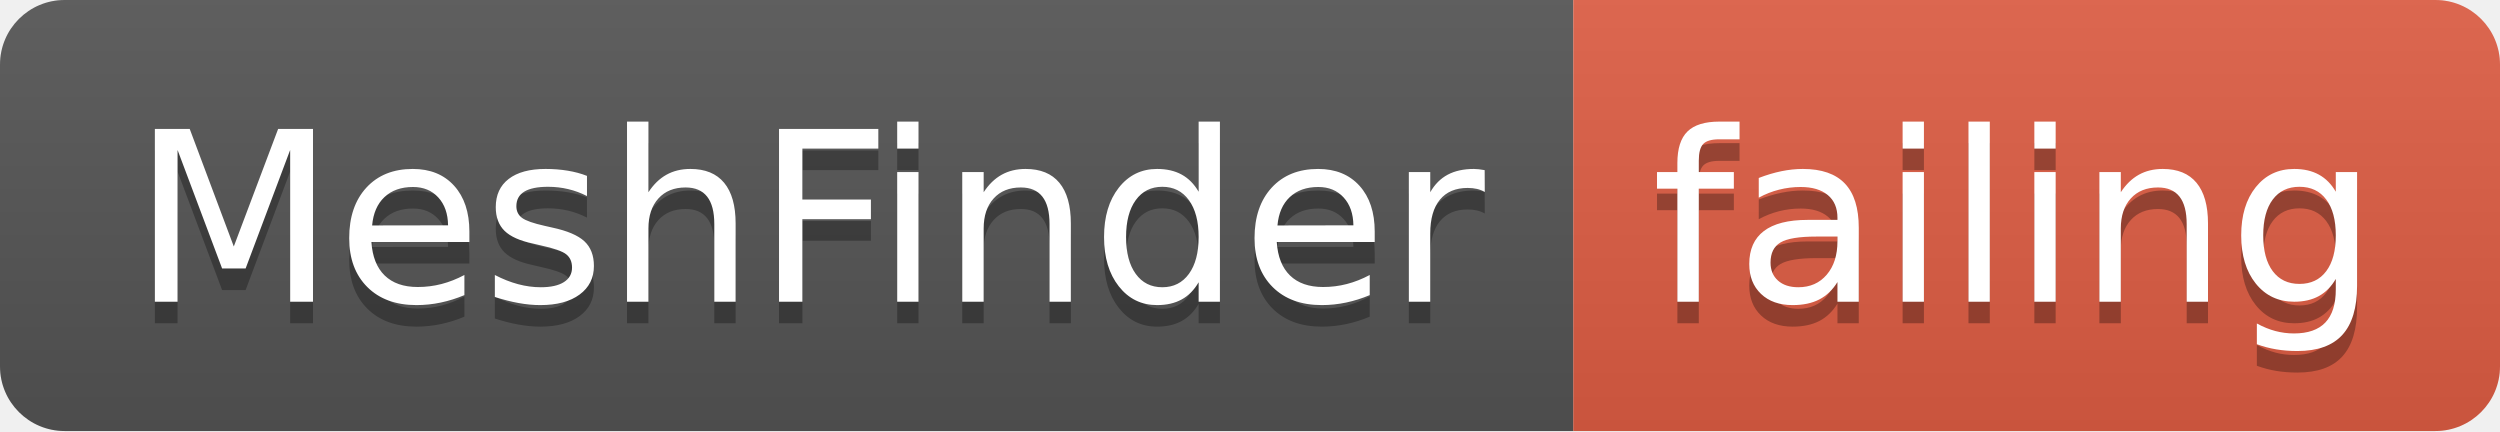
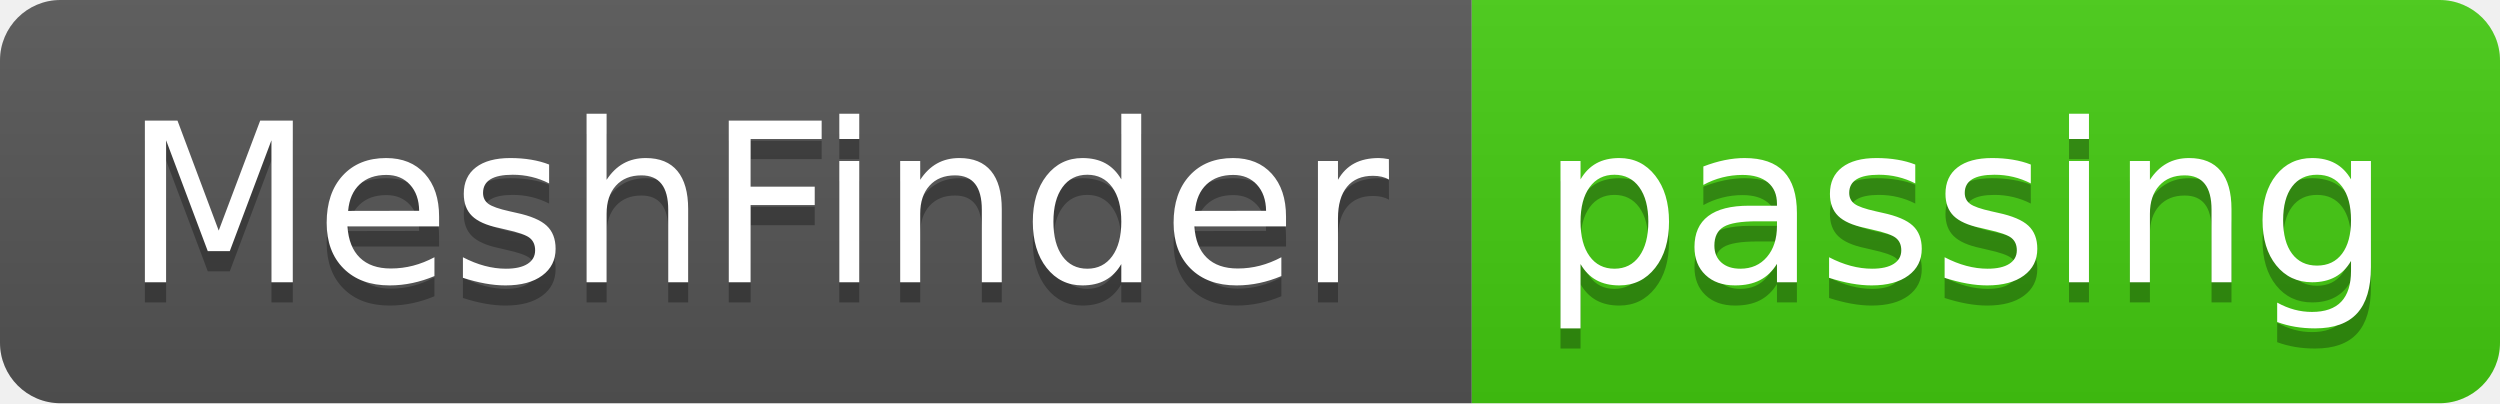
- <svg xmlns="http://www.w3.org/2000/svg" width="116" height="20">
+ <svg xmlns="http://www.w3.org/2000/svg" width="124" height="20">
  <linearGradient id="smooth" x2="0" y2="100%">
    <stop offset="0" stop-color="#bbb" stop-opacity=".1" />
    <stop offset="1" stop-opacity=".1" />
  </linearGradient>
  <clipPath id="round">
-     <rect width="116" height="20" rx="3" fill="#fff" />
+     <rect width="124" height="20" rx="3" fill="#fff" />
  </clipPath>
  <g clip-path="url(#round)">
    <rect width="73" height="20" fill="#555" />
-     <rect x="73" width="43" height="20" fill="#e05d44" />
-     <rect width="116" height="20" fill="url(#smooth)" />
+     <rect x="73" width="51" height="20" fill="#4c1" />
+     <rect width="124" height="20" fill="url(#smooth)" />
  </g>
  <g fill="#fff" text-anchor="middle" font-family="DejaVu Sans,Verdana,Geneva,sans-serif" font-size="110">
    <text x="375" y="150" fill="#010101" fill-opacity=".3" transform="scale(0.1)" textLength="630" lengthAdjust="spacing">MeshFinder</text>
    <text x="375" y="140" transform="scale(0.1)" textLength="630" lengthAdjust="spacing">MeshFinder</text>
-     <text x="935" y="150" fill="#010101" fill-opacity=".3" transform="scale(0.1)" textLength="330" lengthAdjust="spacing">failing</text>
-     <text x="935" y="140" transform="scale(0.1)" textLength="330" lengthAdjust="spacing">failing</text>
+     <text x="975" y="150" fill="#010101" fill-opacity=".3" transform="scale(0.1)" textLength="410" lengthAdjust="spacing">passing</text>
+     <text x="975" y="140" transform="scale(0.1)" textLength="410" lengthAdjust="spacing">passing</text>
  </g>
</svg>
